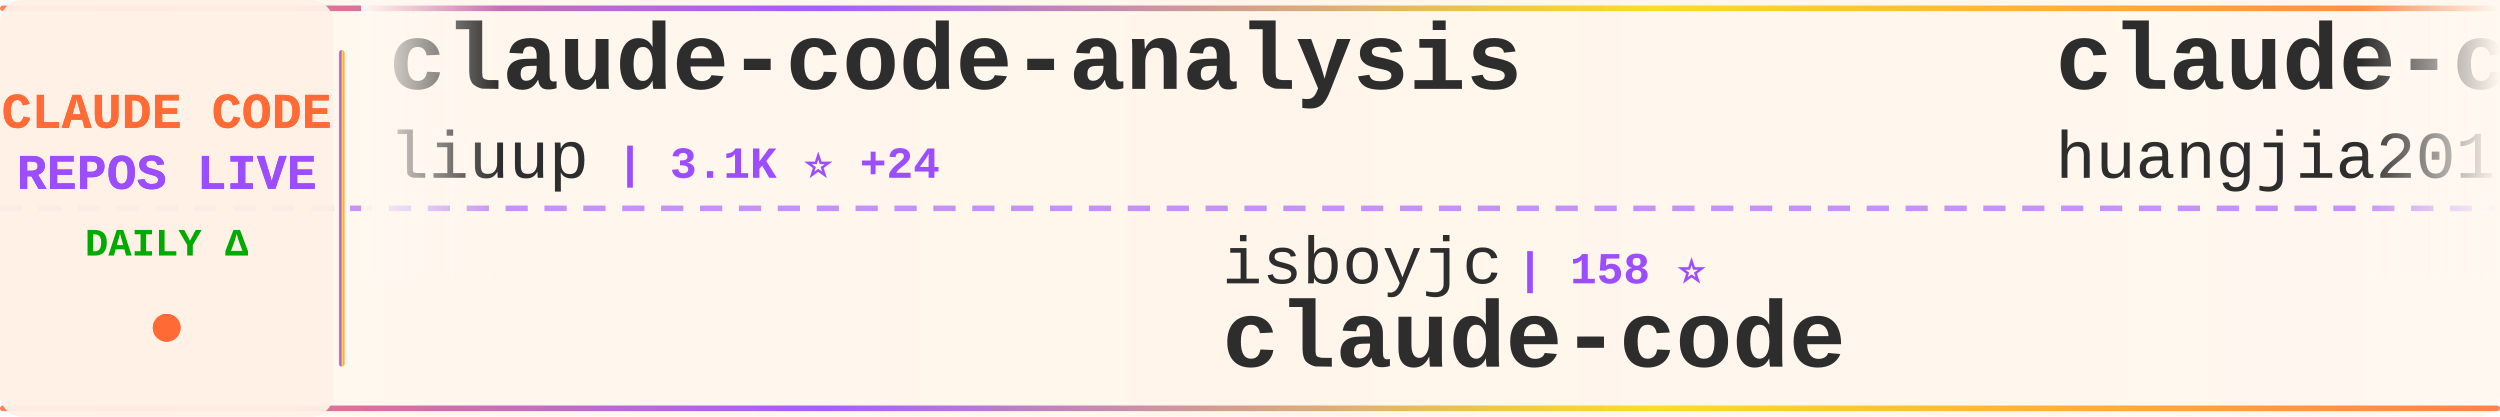
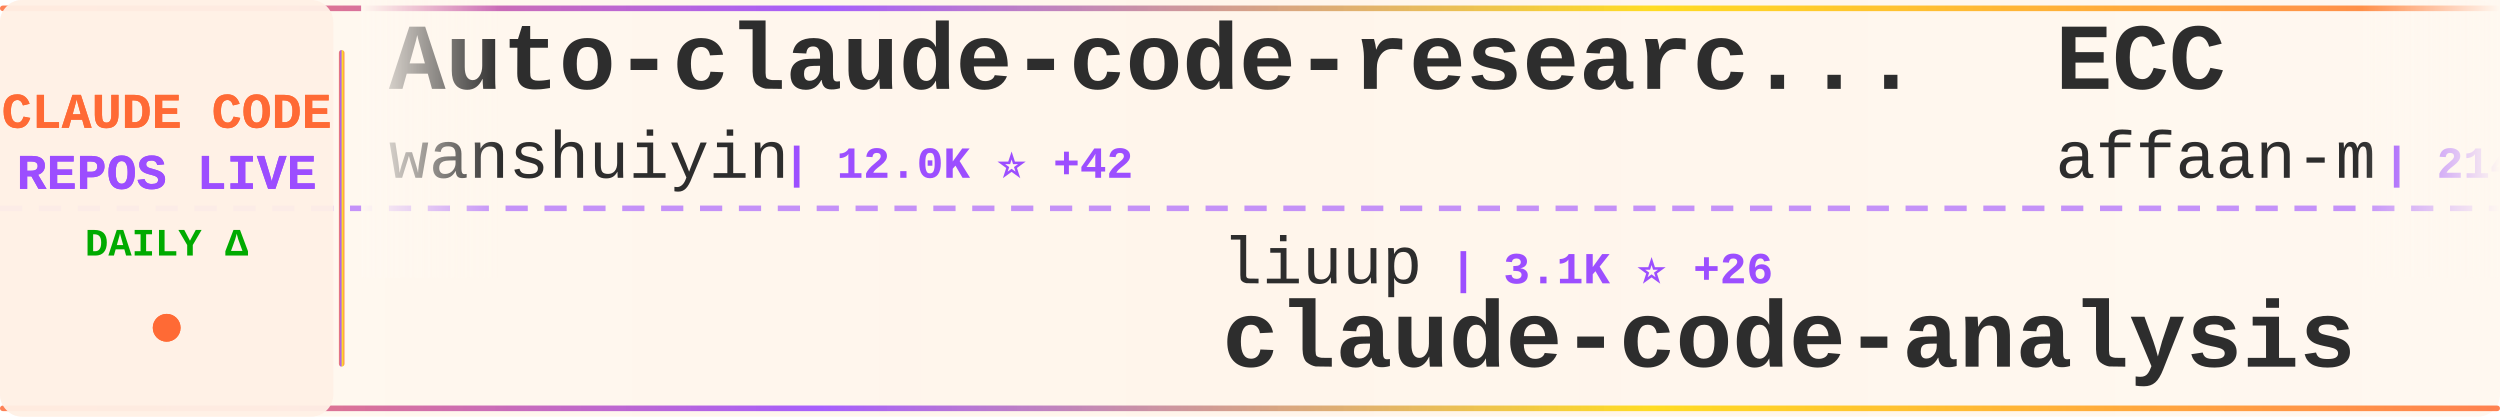
<svg xmlns="http://www.w3.org/2000/svg" width="900" height="150">
  <defs>
    <linearGradient id="tickerBg" x1="0%" y1="0%" x2="100%" y2="0%">
      <stop offset="0%" style="stop-color:#fff8f0;stop-opacity:0.98" />
      <stop offset="50%" style="stop-color:#fff5eb;stop-opacity:1" />
      <stop offset="100%" style="stop-color:#fff8f0;stop-opacity:0.98" />
    </linearGradient>
    <linearGradient id="borderGrad" x1="0%" y1="0%" x2="100%" y2="0%">
      <stop offset="0%" style="stop-color:#FF6B35;stop-opacity:0.85">
        <animate attributeName="stop-opacity" values="0.85;1;0.85" dur="2s" repeatCount="indefinite" />
      </stop>
      <stop offset="33%" style="stop-color:#9C4EFF;stop-opacity:0.9">
        <animate attributeName="stop-opacity" values="0.9;1;0.9" dur="2.2s" repeatCount="indefinite" />
      </stop>
      <stop offset="66%" style="stop-color:#FFD700;stop-opacity:0.85">
        <animate attributeName="stop-opacity" values="0.85;1;0.85" dur="1.8s" repeatCount="indefinite" />
      </stop>
      <stop offset="100%" style="stop-color:#FF6B35;stop-opacity:0.85">
        <animate attributeName="stop-opacity" values="0.85;1;0.85" dur="2s" repeatCount="indefinite" />
      </stop>
    </linearGradient>
    <filter id="textGlow">
      <feGaussianBlur stdDeviation="0.15" result="coloredBlur" />
      <feMerge>
        <feMergeNode in="coloredBlur" />
        <feMergeNode in="SourceGraphic" />
      </feMerge>
    </filter>
    <filter id="metricGlow">
      <feGaussianBlur stdDeviation="0.2" result="coloredBlur" />
      <feMerge>
        <feMergeNode in="coloredBlur" />
        <feMergeNode in="SourceGraphic" />
      </feMerge>
    </filter>
    <linearGradient id="leftFade" x1="0%" y1="0%" x2="100%" y2="0%">
      <stop offset="0%" style="stop-color:#fff8f0;stop-opacity:1" />
      <stop offset="100%" style="stop-color:#fff8f0;stop-opacity:0" />
    </linearGradient>
    <linearGradient id="rightFade" x1="0%" y1="0%" x2="100%" y2="0%">
      <stop offset="0%" style="stop-color:#fff8f0;stop-opacity:0" />
      <stop offset="100%" style="stop-color:#fff8f0;stop-opacity:1" />
    </linearGradient>
  </defs>
  <rect width="900" height="150" fill="url(#tickerBg)" rx="8" />
  <rect x="0" y="2" width="900" height="2" fill="url(#borderGrad)" rx="1" />
  <rect x="0" y="146" width="900" height="2" fill="url(#borderGrad)" rx="1" />
  <line x1="0" y1="75" x2="900" y2="75" stroke="#9C4EFF" stroke-width="2" stroke-dasharray="8 6" opacity="0.6" />
  <rect x="0" y="0" width="120" height="150" fill="#fff0e6" opacity="0.95" rx="8" />
  <text x="60" y="46" font-family="'Courier New', monospace" font-size="18" font-weight="bold" fill="#FF6B35" text-anchor="middle" filter="url(#textGlow)">
    CLAUDE CODE
  </text>
  <text x="60" y="68" font-family="'Courier New', monospace" font-size="18" font-weight="bold" fill="#9C4EFF" text-anchor="middle" filter="url(#textGlow)">
    REPOS LIVE
  </text>
  <text x="60" y="92" font-family="'Courier New', monospace" font-size="14" font-weight="bold" fill="#00aa00" text-anchor="middle">
    DAILY Δ
  </text>
  <circle cx="60" cy="118" r="5" fill="#FF6B35" filter="url(#metricGlow)">
    <animate attributeName="r" values="4;6;4" dur="1.5s" repeatCount="indefinite" />
    <animate attributeName="opacity" values="0.6;1;0.6" dur="1.5s" repeatCount="indefinite" />
  </circle>
  <rect x="122" y="18" width="2" height="114" fill="url(#borderGrad)" rx="1" />
  <clipPath id="tickerClip">
    <rect x="130" y="0" width="770" height="150" />
  </clipPath>
  <g clip-path="url(#tickerClip)">
    <g id="tickerItems">
      <animateTransform attributeName="transform" attributeType="XML" type="translate" from="0 0" to="-3000 0" dur="54s" repeatCount="indefinite" />
      <g transform="translate(0, 0)">
-         <text x="140" y="32" font-family="'Courier New', monospace" font-size="34" font-weight="bold" fill="#2d2d2d">claude-code-analysis</text>
-         <text x="140" y="64" font-family="'Courier New', monospace" font-size="24" font-weight="normal" fill="#2d2d2d" opacity="1.0">liuup</text>
-         <text x="222" y="64" font-family="'Courier New', monospace" font-size="16" font-weight="bold" fill="#9C4EFF"> | 3.1K ⭐ +24</text>
+         <text x="140" y="32" font-family="'Courier New', monospace" font-size="34" font-weight="bold" fill="#2d2d2d">Auto-claude-code-researc...</text>
+         <text x="140" y="64" font-family="'Courier New', monospace" font-size="24" font-weight="normal" fill="#2d2d2d" opacity="1.0">wanshuiyin</text>
+         <text x="282" y="64" font-family="'Courier New', monospace" font-size="16" font-weight="bold" fill="#9C4EFF"> | 12.0K ⭐ +42</text>
      </g>
      <g transform="translate(300, 0)">
-         <text x="140" y="102" font-family="'Courier New', monospace" font-size="24" font-weight="normal" fill="#2d2d2d" opacity="1.0">isboyjc</text>
-         <text x="246" y="102" font-family="'Courier New', monospace" font-size="16" font-weight="bold" fill="#9C4EFF"> | 158 ⭐</text>
+         <text x="140" y="102" font-family="'Courier New', monospace" font-size="24" font-weight="normal" fill="#2d2d2d" opacity="1.0">liuup</text>
+         <text x="222" y="102" font-family="'Courier New', monospace" font-size="16" font-weight="bold" fill="#9C4EFF"> | 3.1K ⭐ +26</text>
+         <text x="140" y="132" font-family="'Courier New', monospace" font-size="34" font-weight="bold" fill="#2d2d2d">claude-code-analysis</text>
+       </g>
+       <g transform="translate(600, 0)">
+         <text x="140" y="32" font-family="'Courier New', monospace" font-size="34" font-weight="bold" fill="#2d2d2d">ECC</text>
+         <text x="140" y="64" font-family="'Courier New', monospace" font-size="24" font-weight="normal" fill="#2d2d2d" opacity="1.0">affaan-m</text>
+         <text x="258" y="64" font-family="'Courier New', monospace" font-size="16" font-weight="bold" fill="#9C4EFF"> | 214.2K ⭐ +874</text>
+       </g>
+       <g transform="translate(900, 0)">
+         <text x="140" y="102" font-family="'Courier New', monospace" font-size="24" font-weight="normal" fill="#2d2d2d" opacity="1.0">fazxes</text>
+         <text x="234" y="102" font-family="'Courier New', monospace" font-size="16" font-weight="bold" fill="#9C4EFF"> | 221 ⭐</text>
+         <text x="140" y="132" font-family="'Courier New', monospace" font-size="34" font-weight="bold" fill="#2d2d2d">Claude-code</text>
+       </g>
+       <g transform="translate(1200, 0)">
+         <text x="140" y="32" font-family="'Courier New', monospace" font-size="34" font-weight="bold" fill="#2d2d2d">claude-code-tips</text>
+         <text x="140" y="64" font-family="'Courier New', monospace" font-size="24" font-weight="normal" fill="#2d2d2d" opacity="1.0">ykdojo</text>
+         <text x="234" y="64" font-family="'Courier New', monospace" font-size="16" font-weight="bold" fill="#9C4EFF"> | 8.7K ⭐ +17</text>
+       </g>
+       <g transform="translate(1500, 0)">
+         <text x="140" y="102" font-family="'Courier New', monospace" font-size="24" font-weight="normal" fill="#2d2d2d" opacity="1.0">andrew-kramer-inno</text>
+         <text x="378" y="102" font-family="'Courier New', monospace" font-size="16" font-weight="bold" fill="#9C4EFF"> | 592 ⭐</text>
+         <text x="140" y="132" font-family="'Courier New', monospace" font-size="34" font-weight="bold" fill="#2d2d2d">claude-code-source-build</text>
+       </g>
+       <g transform="translate(1800, 0)">
+         <text x="140" y="32" font-family="'Courier New', monospace" font-size="34" font-weight="bold" fill="#2d2d2d">claude-code</text>
+         <text x="140" y="64" font-family="'Courier New', monospace" font-size="24" font-weight="normal" fill="#2d2d2d" opacity="1.0">claude-code-best</text>
+         <text x="354" y="64" font-family="'Courier New', monospace" font-size="16" font-weight="bold" fill="#9C4EFF"> | 19.9K ⭐ +51</text>
+       </g>
+       <g transform="translate(2100, 0)">
+         <text x="140" y="102" font-family="'Courier New', monospace" font-size="24" font-weight="normal" fill="#2d2d2d" opacity="1.0">edmund-io</text>
+         <text x="270" y="102" font-family="'Courier New', monospace" font-size="16" font-weight="bold" fill="#9C4EFF"> | 1.5K ⭐</text>
+         <text x="140" y="132" font-family="'Courier New', monospace" font-size="34" font-weight="bold" fill="#2d2d2d">edmunds-claude-code</text>
+       </g>
+       <g transform="translate(2400, 0)">
+         <text x="140" y="32" font-family="'Courier New', monospace" font-size="34" font-weight="bold" fill="#2d2d2d">how-claude-code-works</text>
+         <text x="140" y="64" font-family="'Courier New', monospace" font-size="24" font-weight="normal" fill="#2d2d2d" opacity="1.0">Windy3f3f3f3f</text>
+         <text x="318" y="64" font-family="'Courier New', monospace" font-size="16" font-weight="bold" fill="#9C4EFF"> | 2.6K ⭐ +10</text>
+       </g>
+       <g transform="translate(2700, 0)">
+         <text x="140" y="102" font-family="'Courier New', monospace" font-size="24" font-weight="normal" fill="#2d2d2d" opacity="1.0">xorespesp</text>
+         <text x="270" y="102" font-family="'Courier New', monospace" font-size="16" font-weight="bold" fill="#9C4EFF"> | 227 ⭐ +1</text>
        <text x="140" y="132" font-family="'Courier New', monospace" font-size="34" font-weight="bold" fill="#2d2d2d">claude-code</text>
      </g>
-       <g transform="translate(600, 0)">
-         <text x="140" y="32" font-family="'Courier New', monospace" font-size="34" font-weight="bold" fill="#2d2d2d">claude-code-engineering</text>
-         <text x="140" y="64" font-family="'Courier New', monospace" font-size="24" font-weight="normal" fill="#2d2d2d" opacity="1.0">huangjia2019</text>
-         <text x="306" y="64" font-family="'Courier New', monospace" font-size="16" font-weight="bold" fill="#9C4EFF"> | 828 ⭐ +4</text>
-       </g>
-       <g transform="translate(900, 0)">
-         <text x="140" y="102" font-family="'Courier New', monospace" font-size="24" font-weight="normal" fill="#2d2d2d" opacity="1.0">ChrisWiles</text>
-         <text x="282" y="102" font-family="'Courier New', monospace" font-size="16" font-weight="bold" fill="#9C4EFF"> | 5.9K ⭐ +2</text>
-         <text x="140" y="132" font-family="'Courier New', monospace" font-size="34" font-weight="bold" fill="#2d2d2d">claude-code-showcase</text>
-       </g>
-       <g transform="translate(1200, 0)">
-         <text x="140" y="32" font-family="'Courier New', monospace" font-size="34" font-weight="bold" fill="#2d2d2d">oh-my-claudecode</text>
-         <text x="140" y="64" font-family="'Courier New', monospace" font-size="24" font-weight="normal" fill="#2d2d2d" opacity="1.0">Yeachan-Heo</text>
-         <text x="294" y="64" font-family="'Courier New', monospace" font-size="16" font-weight="bold" fill="#9C4EFF"> | 36.3K ⭐ +80</text>
-       </g>
-       <g transform="translate(1500, 0)">
-         <text x="140" y="102" font-family="'Courier New', monospace" font-size="24" font-weight="normal" fill="#2d2d2d" opacity="1.0">jqueryscript</text>
-         <text x="306" y="102" font-family="'Courier New', monospace" font-size="16" font-weight="bold" fill="#9C4EFF"> | 421 ⭐ +2</text>
-         <text x="140" y="132" font-family="'Courier New', monospace" font-size="34" font-weight="bold" fill="#2d2d2d">awesome-claude-code</text>
-       </g>
-       <g transform="translate(1800, 0)">
-         <text x="140" y="32" font-family="'Courier New', monospace" font-size="34" font-weight="bold" fill="#2d2d2d">claude-code-tips</text>
-         <text x="140" y="64" font-family="'Courier New', monospace" font-size="24" font-weight="normal" fill="#2d2d2d" opacity="1.0">ykdojo</text>
-         <text x="234" y="64" font-family="'Courier New', monospace" font-size="16" font-weight="bold" fill="#9C4EFF"> | 8.7K ⭐ +11</text>
-       </g>
-       <g transform="translate(2100, 0)">
-         <text x="140" y="102" font-family="'Courier New', monospace" font-size="24" font-weight="normal" fill="#2d2d2d" opacity="1.0">SeemSeam</text>
-         <text x="258" y="102" font-family="'Courier New', monospace" font-size="16" font-weight="bold" fill="#9C4EFF"> | 3.0K ⭐ +14</text>
-         <text x="140" y="132" font-family="'Courier New', monospace" font-size="34" font-weight="bold" fill="#2d2d2d">claude_codex_bridge</text>
-       </g>
-       <g transform="translate(2400, 0)">
-         <text x="140" y="32" font-family="'Courier New', monospace" font-size="34" font-weight="bold" fill="#2d2d2d">claude-code</text>
-         <text x="140" y="64" font-family="'Courier New', monospace" font-size="24" font-weight="normal" fill="#2d2d2d" opacity="1.0">Tinkeringg-Lab</text>
-         <text x="330" y="64" font-family="'Courier New', monospace" font-size="16" font-weight="bold" fill="#9C4EFF"> | 206 ⭐ +1</text>
-       </g>
-       <g transform="translate(2700, 0)">
-         <text x="140" y="102" font-family="'Courier New', monospace" font-size="24" font-weight="normal" fill="#2d2d2d" opacity="1.0">frankbria</text>
-         <text x="270" y="102" font-family="'Courier New', monospace" font-size="16" font-weight="bold" fill="#9C4EFF"> | 9.3K ⭐ +8</text>
-         <text x="140" y="132" font-family="'Courier New', monospace" font-size="34" font-weight="bold" fill="#2d2d2d">ralph-claude-code</text>
-       </g>
      <g transform="translate(3000, 0)">
-         <text x="140" y="32" font-family="'Courier New', monospace" font-size="34" font-weight="bold" fill="#2d2d2d">claude-code-analysis</text>
-         <text x="140" y="64" font-family="'Courier New', monospace" font-size="24" font-weight="normal" fill="#2d2d2d" opacity="1.0">liuup</text>
-         <text x="222" y="64" font-family="'Courier New', monospace" font-size="16" font-weight="bold" fill="#9C4EFF"> | 3.1K ⭐ +24</text>
+         <text x="140" y="32" font-family="'Courier New', monospace" font-size="34" font-weight="bold" fill="#2d2d2d">Auto-claude-code-researc...</text>
+         <text x="140" y="64" font-family="'Courier New', monospace" font-size="24" font-weight="normal" fill="#2d2d2d" opacity="1.0">wanshuiyin</text>
+         <text x="282" y="64" font-family="'Courier New', monospace" font-size="16" font-weight="bold" fill="#9C4EFF"> | 12.0K ⭐ +42</text>
      </g>
      <g transform="translate(3300, 0)">
-         <text x="140" y="102" font-family="'Courier New', monospace" font-size="24" font-weight="normal" fill="#2d2d2d" opacity="1.0">isboyjc</text>
-         <text x="246" y="102" font-family="'Courier New', monospace" font-size="16" font-weight="bold" fill="#9C4EFF"> | 158 ⭐</text>
-         <text x="140" y="132" font-family="'Courier New', monospace" font-size="34" font-weight="bold" fill="#2d2d2d">claude-code</text>
+         <text x="140" y="102" font-family="'Courier New', monospace" font-size="24" font-weight="normal" fill="#2d2d2d" opacity="1.0">liuup</text>
+         <text x="222" y="102" font-family="'Courier New', monospace" font-size="16" font-weight="bold" fill="#9C4EFF"> | 3.1K ⭐ +26</text>
+         <text x="140" y="132" font-family="'Courier New', monospace" font-size="34" font-weight="bold" fill="#2d2d2d">claude-code-analysis</text>
      </g>
      <g transform="translate(3600, 0)">
-         <text x="140" y="32" font-family="'Courier New', monospace" font-size="34" font-weight="bold" fill="#2d2d2d">claude-code-engineering</text>
-         <text x="140" y="64" font-family="'Courier New', monospace" font-size="24" font-weight="normal" fill="#2d2d2d" opacity="1.0">huangjia2019</text>
-         <text x="306" y="64" font-family="'Courier New', monospace" font-size="16" font-weight="bold" fill="#9C4EFF"> | 828 ⭐ +4</text>
+         <text x="140" y="32" font-family="'Courier New', monospace" font-size="34" font-weight="bold" fill="#2d2d2d">ECC</text>
+         <text x="140" y="64" font-family="'Courier New', monospace" font-size="24" font-weight="normal" fill="#2d2d2d" opacity="1.0">affaan-m</text>
+         <text x="258" y="64" font-family="'Courier New', monospace" font-size="16" font-weight="bold" fill="#9C4EFF"> | 214.2K ⭐ +874</text>
      </g>
      <g transform="translate(3900, 0)">
-         <text x="140" y="102" font-family="'Courier New', monospace" font-size="24" font-weight="normal" fill="#2d2d2d" opacity="1.0">ChrisWiles</text>
-         <text x="282" y="102" font-family="'Courier New', monospace" font-size="16" font-weight="bold" fill="#9C4EFF"> | 5.9K ⭐ +2</text>
-         <text x="140" y="132" font-family="'Courier New', monospace" font-size="34" font-weight="bold" fill="#2d2d2d">claude-code-showcase</text>
+         <text x="140" y="102" font-family="'Courier New', monospace" font-size="24" font-weight="normal" fill="#2d2d2d" opacity="1.0">fazxes</text>
+         <text x="234" y="102" font-family="'Courier New', monospace" font-size="16" font-weight="bold" fill="#9C4EFF"> | 221 ⭐</text>
+         <text x="140" y="132" font-family="'Courier New', monospace" font-size="34" font-weight="bold" fill="#2d2d2d">Claude-code</text>
      </g>
    </g>
  </g>
  <rect x="130" y="0" width="50" height="100" fill="url(#leftFade)" />
  <rect x="850" y="0" width="50" height="100" fill="url(#rightFade)" />
</svg>
